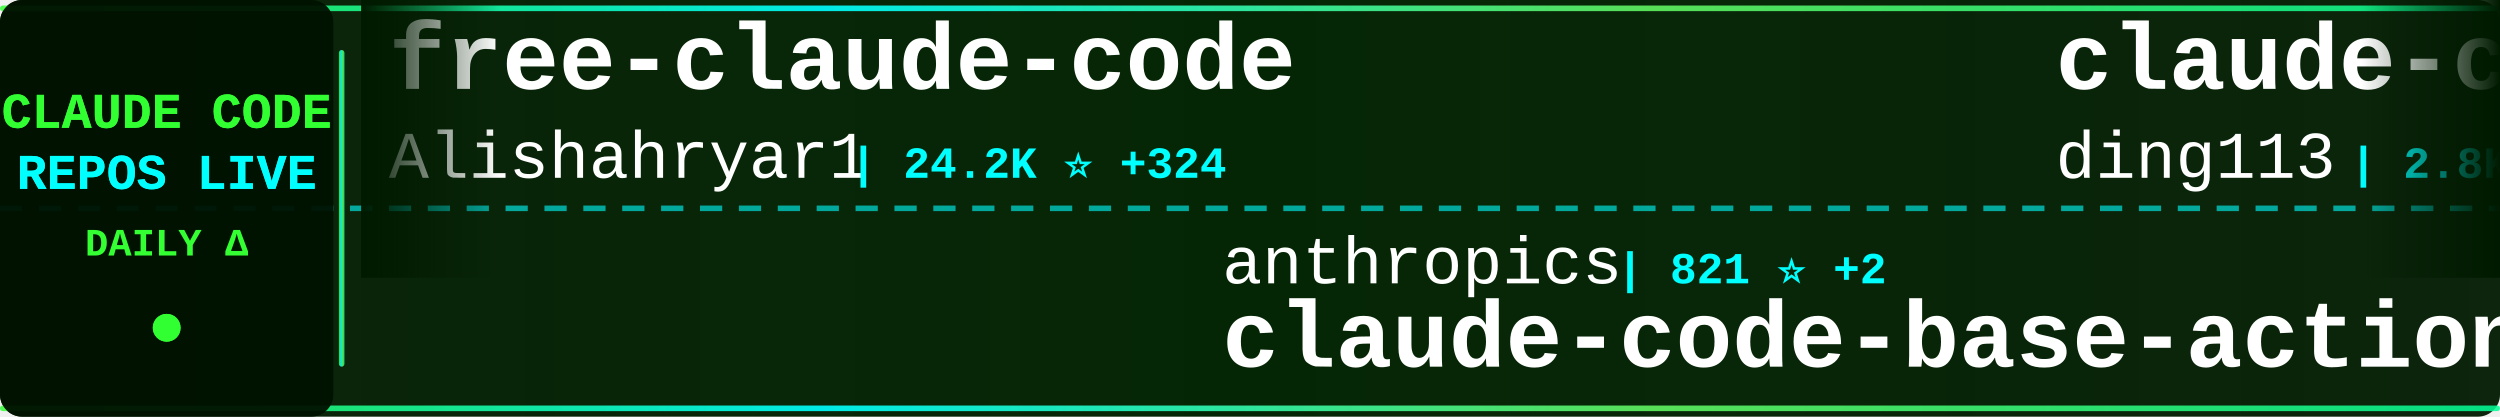
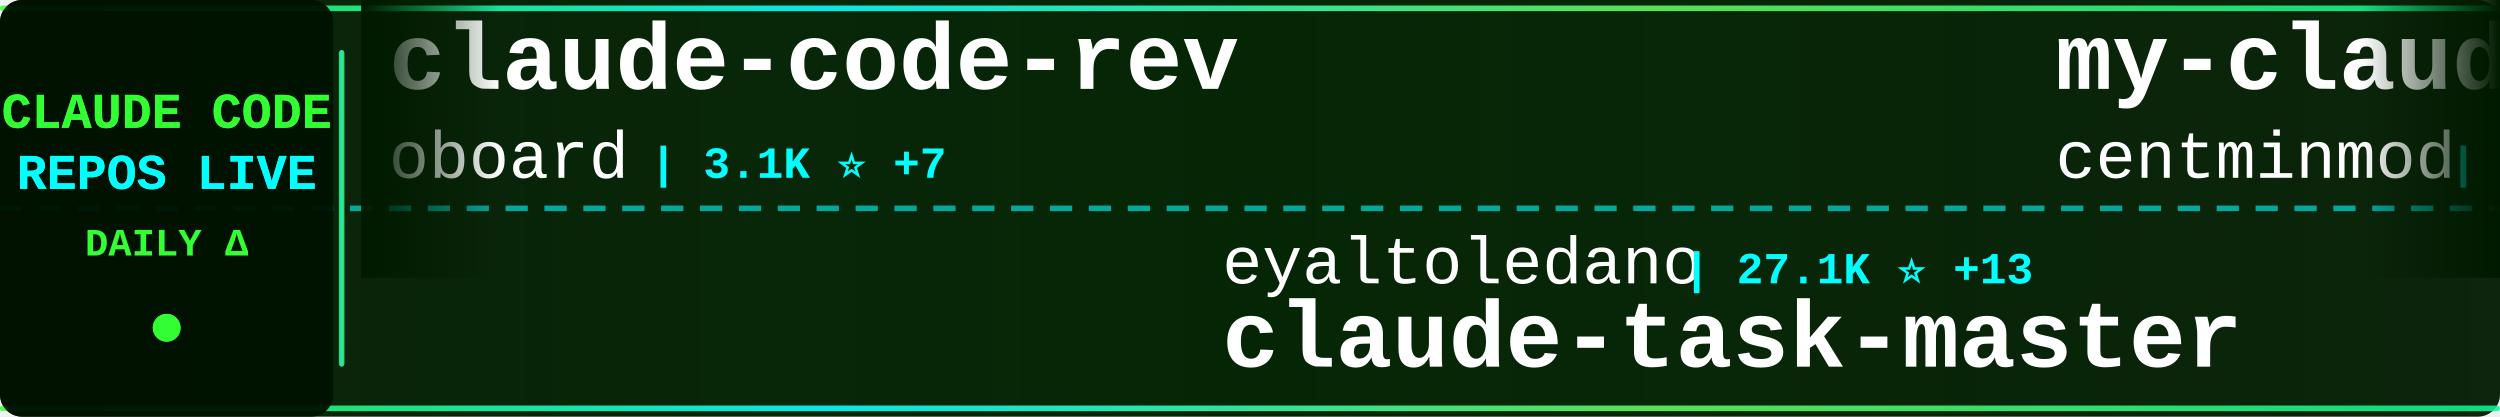
<svg xmlns="http://www.w3.org/2000/svg" width="900" height="150">
  <defs>
    <linearGradient id="tickerBg" x1="0%" y1="0%" x2="100%" y2="0%">
      <stop offset="0%" style="stop-color:#001a00;stop-opacity:0.95" />
      <stop offset="50%" style="stop-color:#002200;stop-opacity:0.98" />
      <stop offset="100%" style="stop-color:#001a00;stop-opacity:0.95" />
    </linearGradient>
    <linearGradient id="borderGrad" x1="0%" y1="0%" x2="100%" y2="0%">
      <stop offset="0%" style="stop-color:#33ff33;stop-opacity:0.85">
        <animate attributeName="stop-opacity" values="0.85;1;0.85" dur="2s" repeatCount="indefinite" />
      </stop>
      <stop offset="33%" style="stop-color:#00ffff;stop-opacity:0.9">
        <animate attributeName="stop-opacity" values="0.9;1;0.9" dur="2.2s" repeatCount="indefinite" />
      </stop>
      <stop offset="66%" style="stop-color:#66ff66;stop-opacity:0.85">
        <animate attributeName="stop-opacity" values="0.85;1;0.85" dur="1.8s" repeatCount="indefinite" />
      </stop>
      <stop offset="100%" style="stop-color:#00ff99;stop-opacity:0.85">
        <animate attributeName="stop-opacity" values="0.85;1;0.85" dur="2s" repeatCount="indefinite" />
      </stop>
    </linearGradient>
    <filter id="textGlow">
      <feGaussianBlur stdDeviation="0.1" result="coloredBlur" />
      <feMerge>
        <feMergeNode in="coloredBlur" />
        <feMergeNode in="SourceGraphic" />
      </feMerge>
    </filter>
    <filter id="metricGlow">
      <feGaussianBlur stdDeviation="0.2" result="coloredBlur" />
      <feMerge>
        <feMergeNode in="coloredBlur" />
        <feMergeNode in="SourceGraphic" />
      </feMerge>
    </filter>
    <linearGradient id="leftFade" x1="0%" y1="0%" x2="100%" y2="0%">
      <stop offset="0%" style="stop-color:#001a00;stop-opacity:1" />
      <stop offset="100%" style="stop-color:#001a00;stop-opacity:0" />
    </linearGradient>
    <linearGradient id="rightFade" x1="0%" y1="0%" x2="100%" y2="0%">
      <stop offset="0%" style="stop-color:#001a00;stop-opacity:0" />
      <stop offset="100%" style="stop-color:#001a00;stop-opacity:1" />
    </linearGradient>
  </defs>
  <rect width="900" height="150" fill="url(#tickerBg)" rx="8" />
  <rect x="0" y="2" width="900" height="2" fill="url(#borderGrad)" rx="1" />
  <rect x="0" y="146" width="900" height="2" fill="url(#borderGrad)" rx="1" />
  <line x1="0" y1="75" x2="900" y2="75" stroke="#00ffff" stroke-width="2" stroke-dasharray="8 6" opacity="0.6" />
  <rect x="0" y="0" width="120" height="150" fill="#001100" opacity="0.95" rx="8" />
  <text x="60" y="46" font-family="'Courier New', monospace" font-size="18" font-weight="bold" fill="#33ff33" text-anchor="middle" filter="url(#textGlow)">
    CLAUDE CODE
  </text>
  <text x="60" y="68" font-family="'Courier New', monospace" font-size="18" font-weight="bold" fill="#00ffff" text-anchor="middle" filter="url(#textGlow)">
    REPOS LIVE
  </text>
  <text x="60" y="92" font-family="'Courier New', monospace" font-size="14" font-weight="bold" fill="#33ff33" text-anchor="middle">
    DAILY Δ
  </text>
  <circle cx="60" cy="118" r="5" fill="#33ff33" filter="url(#metricGlow)">
    <animate attributeName="r" values="4;6;4" dur="1.5s" repeatCount="indefinite" />
    <animate attributeName="opacity" values="0.6;1;0.6" dur="1.5s" repeatCount="indefinite" />
  </circle>
  <rect x="122" y="18" width="2" height="114" fill="url(#borderGrad)" rx="1" />
  <clipPath id="tickerClip">
    <rect x="130" y="0" width="770" height="150" />
  </clipPath>
  <g clip-path="url(#tickerClip)">
    <g id="tickerItems">
      <animateTransform attributeName="transform" attributeType="XML" type="translate" from="0 0" to="-3000 0" dur="54s" repeatCount="indefinite" />
      <g transform="translate(0, 0)">
-         <text x="140" y="32" font-family="'Courier New', monospace" font-size="34" font-weight="bold" fill="#ffffff">free-claude-code</text>
-         <text x="140" y="64" font-family="'Courier New', monospace" font-size="24" font-weight="normal" fill="#ffffff" opacity="1.0">Alishahryar1</text>
-         <text x="306" y="64" font-family="'Courier New', monospace" font-size="16" font-weight="bold" fill="#00ffff"> | 24.2K ⭐ +324</text>
+         <text x="140" y="32" font-family="'Courier New', monospace" font-size="34" font-weight="bold" fill="#ffffff">claude-code-rev</text>
+         <text x="140" y="64" font-family="'Courier New', monospace" font-size="24" font-weight="normal" fill="#ffffff" opacity="1.0">oboard</text>
+         <text x="234" y="64" font-family="'Courier New', monospace" font-size="16" font-weight="bold" fill="#00ffff"> | 3.1K ⭐ +7</text>
      </g>
      <g transform="translate(300, 0)">
-         <text x="140" y="102" font-family="'Courier New', monospace" font-size="24" font-weight="normal" fill="#ffffff" opacity="1.0">anthropics</text>
-         <text x="282" y="102" font-family="'Courier New', monospace" font-size="16" font-weight="bold" fill="#00ffff"> | 821 ⭐ +2</text>
-         <text x="140" y="132" font-family="'Courier New', monospace" font-size="34" font-weight="bold" fill="#ffffff">claude-code-base-action</text>
+         <text x="140" y="102" font-family="'Courier New', monospace" font-size="24" font-weight="normal" fill="#ffffff" opacity="1.0">eyaltoledano</text>
+         <text x="306" y="102" font-family="'Courier New', monospace" font-size="16" font-weight="bold" fill="#00ffff"> | 27.1K ⭐ +13</text>
+         <text x="140" y="132" font-family="'Courier New', monospace" font-size="34" font-weight="bold" fill="#ffffff">claude-task-master</text>
      </g>
      <g transform="translate(600, 0)">
-         <text x="140" y="32" font-family="'Courier New', monospace" font-size="34" font-weight="bold" fill="#ffffff">claude-code-hub</text>
-         <text x="140" y="64" font-family="'Courier New', monospace" font-size="24" font-weight="normal" fill="#ffffff" opacity="1.0">ding113</text>
-         <text x="246" y="64" font-family="'Courier New', monospace" font-size="16" font-weight="bold" fill="#00ffff"> | 2.8K ⭐ +9</text>
+         <text x="140" y="32" font-family="'Courier New', monospace" font-size="34" font-weight="bold" fill="#ffffff">my-claude-code-setup</text>
+         <text x="140" y="64" font-family="'Courier New', monospace" font-size="24" font-weight="normal" fill="#ffffff" opacity="1.0">centminmod</text>
+         <text x="282" y="64" font-family="'Courier New', monospace" font-size="16" font-weight="bold" fill="#00ffff"> | 2.3K ⭐ +4</text>
      </g>
      <g transform="translate(900, 0)">
-         <text x="140" y="102" font-family="'Courier New', monospace" font-size="24" font-weight="normal" fill="#ffffff" opacity="1.0">hangsman</text>
-         <text x="258" y="102" font-family="'Courier New', monospace" font-size="16" font-weight="bold" fill="#00ffff"> | 774 ⭐</text>
-         <text x="140" y="132" font-family="'Courier New', monospace" font-size="34" font-weight="bold" fill="#ffffff">claude-code-source</text>
+         <text x="140" y="102" font-family="'Courier New', monospace" font-size="24" font-weight="normal" fill="#ffffff" opacity="1.0">frankbria</text>
+         <text x="270" y="102" font-family="'Courier New', monospace" font-size="16" font-weight="bold" fill="#00ffff"> | 9.1K ⭐ +9</text>
+         <text x="140" y="132" font-family="'Courier New', monospace" font-size="34" font-weight="bold" fill="#ffffff">ralph-claude-code</text>
      </g>
      <g transform="translate(1200, 0)">
-         <text x="140" y="32" font-family="'Courier New', monospace" font-size="34" font-weight="bold" fill="#ffffff">claude-code-sub-agents</text>
-         <text x="140" y="64" font-family="'Courier New', monospace" font-size="24" font-weight="normal" fill="#ffffff" opacity="1.0">lst97</text>
-         <text x="222" y="64" font-family="'Courier New', monospace" font-size="16" font-weight="bold" fill="#00ffff"> | 1.6K ⭐ +1</text>
+         <text x="140" y="32" font-family="'Courier New', monospace" font-size="34" font-weight="bold" fill="#ffffff">claude-code-source</text>
+         <text x="140" y="64" font-family="'Courier New', monospace" font-size="24" font-weight="normal" fill="#ffffff" opacity="1.0">AprilNEA</text>
+         <text x="258" y="64" font-family="'Courier New', monospace" font-size="16" font-weight="bold" fill="#00ffff"> | 377 ⭐ +1</text>
      </g>
      <g transform="translate(1500, 0)">
-         <text x="140" y="102" font-family="'Courier New', monospace" font-size="24" font-weight="normal" fill="#ffffff" opacity="1.0">claude-code-best</text>
-         <text x="354" y="102" font-family="'Courier New', monospace" font-size="16" font-weight="bold" fill="#00ffff"> | 18.1K ⭐ +75</text>
-         <text x="140" y="132" font-family="'Courier New', monospace" font-size="34" font-weight="bold" fill="#ffffff">claude-code</text>
+         <text x="140" y="102" font-family="'Courier New', monospace" font-size="24" font-weight="normal" fill="#ffffff" opacity="1.0">alejandrobalderas</text>
+         <text x="366" y="102" font-family="'Courier New', monospace" font-size="16" font-weight="bold" fill="#00ffff"> | 1.9K ⭐</text>
+         <text x="140" y="132" font-family="'Courier New', monospace" font-size="34" font-weight="bold" fill="#ffffff">claude-code-from-source</text>
      </g>
      <g transform="translate(1800, 0)">
-         <text x="140" y="32" font-family="'Courier New', monospace" font-size="34" font-weight="bold" fill="#ffffff">claude-code-tips</text>
-         <text x="140" y="64" font-family="'Courier New', monospace" font-size="24" font-weight="normal" fill="#ffffff" opacity="1.0">ykdojo</text>
-         <text x="234" y="64" font-family="'Courier New', monospace" font-size="16" font-weight="bold" fill="#00ffff"> | 8.2K ⭐ +15</text>
+         <text x="140" y="32" font-family="'Courier New', monospace" font-size="34" font-weight="bold" fill="#ffffff">learn-claude-code</text>
+         <text x="140" y="64" font-family="'Courier New', monospace" font-size="24" font-weight="normal" fill="#ffffff" opacity="1.0">shareAI-lab</text>
+         <text x="294" y="64" font-family="'Courier New', monospace" font-size="16" font-weight="bold" fill="#00ffff"> | 60.2K ⭐ +249</text>
      </g>
      <g transform="translate(2100, 0)">
-         <text x="140" y="102" font-family="'Courier New', monospace" font-size="24" font-weight="normal" fill="#ffffff" opacity="1.0">lowcortisolprogrammer</text>
-         <text x="414" y="102" font-family="'Courier New', monospace" font-size="16" font-weight="bold" fill="#00ffff"> | 173 ⭐</text>
-         <text x="140" y="132" font-family="'Courier New', monospace" font-size="34" font-weight="bold" fill="#ffffff">claude-code</text>
+         <text x="140" y="102" font-family="'Courier New', monospace" font-size="24" font-weight="normal" fill="#ffffff" opacity="1.0">AICoderTudou</text>
+         <text x="306" y="102" font-family="'Courier New', monospace" font-size="16" font-weight="bold" fill="#00ffff"> | 500 ⭐ +1</text>
+         <text x="140" y="132" font-family="'Courier New', monospace" font-size="34" font-weight="bold" fill="#ffffff">claude-code-tudou</text>
      </g>
      <g transform="translate(2400, 0)">
-         <text x="140" y="32" font-family="'Courier New', monospace" font-size="34" font-weight="bold" fill="#ffffff">how-claude-code-works</text>
-         <text x="140" y="64" font-family="'Courier New', monospace" font-size="24" font-weight="normal" fill="#ffffff" opacity="1.0">Windy3f3f3f3f</text>
-         <text x="318" y="64" font-family="'Courier New', monospace" font-size="16" font-weight="bold" fill="#00ffff"> | 2.3K ⭐ +21</text>
+         <text x="140" y="32" font-family="'Courier New', monospace" font-size="34" font-weight="bold" fill="#ffffff">claude-code-proxy</text>
+         <text x="140" y="64" font-family="'Courier New', monospace" font-size="24" font-weight="normal" fill="#ffffff" opacity="1.0">fuergaosi233</text>
+         <text x="306" y="64" font-family="'Courier New', monospace" font-size="16" font-weight="bold" fill="#00ffff"> | 2.6K ⭐ +1</text>
      </g>
      <g transform="translate(2700, 0)">
-         <text x="140" y="102" font-family="'Courier New', monospace" font-size="24" font-weight="normal" fill="#ffffff" opacity="1.0">FlorianBruniaux</text>
-         <text x="342" y="102" font-family="'Courier New', monospace" font-size="16" font-weight="bold" fill="#00ffff"> | 4.3K ⭐ +15</text>
-         <text x="140" y="132" font-family="'Courier New', monospace" font-size="34" font-weight="bold" fill="#ffffff">claude-code-ultimate-gui...</text>
+         <text x="140" y="102" font-family="'Courier New', monospace" font-size="24" font-weight="normal" fill="#ffffff" opacity="1.0">LING71671</text>
+         <text x="270" y="102" font-family="'Courier New', monospace" font-size="16" font-weight="bold" fill="#00ffff"> | 828 ⭐ +4</text>
+         <text x="140" y="132" font-family="'Courier New', monospace" font-size="34" font-weight="bold" fill="#ffffff">Open-ClaudeCode</text>
      </g>
      <g transform="translate(3000, 0)">
-         <text x="140" y="32" font-family="'Courier New', monospace" font-size="34" font-weight="bold" fill="#ffffff">free-claude-code</text>
-         <text x="140" y="64" font-family="'Courier New', monospace" font-size="24" font-weight="normal" fill="#ffffff" opacity="1.0">Alishahryar1</text>
-         <text x="306" y="64" font-family="'Courier New', monospace" font-size="16" font-weight="bold" fill="#00ffff"> | 24.2K ⭐ +324</text>
+         <text x="140" y="32" font-family="'Courier New', monospace" font-size="34" font-weight="bold" fill="#ffffff">claude-code-rev</text>
+         <text x="140" y="64" font-family="'Courier New', monospace" font-size="24" font-weight="normal" fill="#ffffff" opacity="1.0">oboard</text>
+         <text x="234" y="64" font-family="'Courier New', monospace" font-size="16" font-weight="bold" fill="#00ffff"> | 3.1K ⭐ +7</text>
      </g>
      <g transform="translate(3300, 0)">
-         <text x="140" y="102" font-family="'Courier New', monospace" font-size="24" font-weight="normal" fill="#ffffff" opacity="1.0">anthropics</text>
-         <text x="282" y="102" font-family="'Courier New', monospace" font-size="16" font-weight="bold" fill="#00ffff"> | 821 ⭐ +2</text>
-         <text x="140" y="132" font-family="'Courier New', monospace" font-size="34" font-weight="bold" fill="#ffffff">claude-code-base-action</text>
+         <text x="140" y="102" font-family="'Courier New', monospace" font-size="24" font-weight="normal" fill="#ffffff" opacity="1.0">eyaltoledano</text>
+         <text x="306" y="102" font-family="'Courier New', monospace" font-size="16" font-weight="bold" fill="#00ffff"> | 27.1K ⭐ +13</text>
+         <text x="140" y="132" font-family="'Courier New', monospace" font-size="34" font-weight="bold" fill="#ffffff">claude-task-master</text>
      </g>
      <g transform="translate(3600, 0)">
-         <text x="140" y="32" font-family="'Courier New', monospace" font-size="34" font-weight="bold" fill="#ffffff">claude-code-hub</text>
-         <text x="140" y="64" font-family="'Courier New', monospace" font-size="24" font-weight="normal" fill="#ffffff" opacity="1.0">ding113</text>
-         <text x="246" y="64" font-family="'Courier New', monospace" font-size="16" font-weight="bold" fill="#00ffff"> | 2.8K ⭐ +9</text>
+         <text x="140" y="32" font-family="'Courier New', monospace" font-size="34" font-weight="bold" fill="#ffffff">my-claude-code-setup</text>
+         <text x="140" y="64" font-family="'Courier New', monospace" font-size="24" font-weight="normal" fill="#ffffff" opacity="1.0">centminmod</text>
+         <text x="282" y="64" font-family="'Courier New', monospace" font-size="16" font-weight="bold" fill="#00ffff"> | 2.3K ⭐ +4</text>
      </g>
      <g transform="translate(3900, 0)">
-         <text x="140" y="102" font-family="'Courier New', monospace" font-size="24" font-weight="normal" fill="#ffffff" opacity="1.0">hangsman</text>
-         <text x="258" y="102" font-family="'Courier New', monospace" font-size="16" font-weight="bold" fill="#00ffff"> | 774 ⭐</text>
-         <text x="140" y="132" font-family="'Courier New', monospace" font-size="34" font-weight="bold" fill="#ffffff">claude-code-source</text>
+         <text x="140" y="102" font-family="'Courier New', monospace" font-size="24" font-weight="normal" fill="#ffffff" opacity="1.0">frankbria</text>
+         <text x="270" y="102" font-family="'Courier New', monospace" font-size="16" font-weight="bold" fill="#00ffff"> | 9.1K ⭐ +9</text>
+         <text x="140" y="132" font-family="'Courier New', monospace" font-size="34" font-weight="bold" fill="#ffffff">ralph-claude-code</text>
      </g>
    </g>
  </g>
  <rect x="130" y="0" width="50" height="100" fill="url(#leftFade)" />
  <rect x="850" y="0" width="50" height="100" fill="url(#rightFade)" />
</svg>
